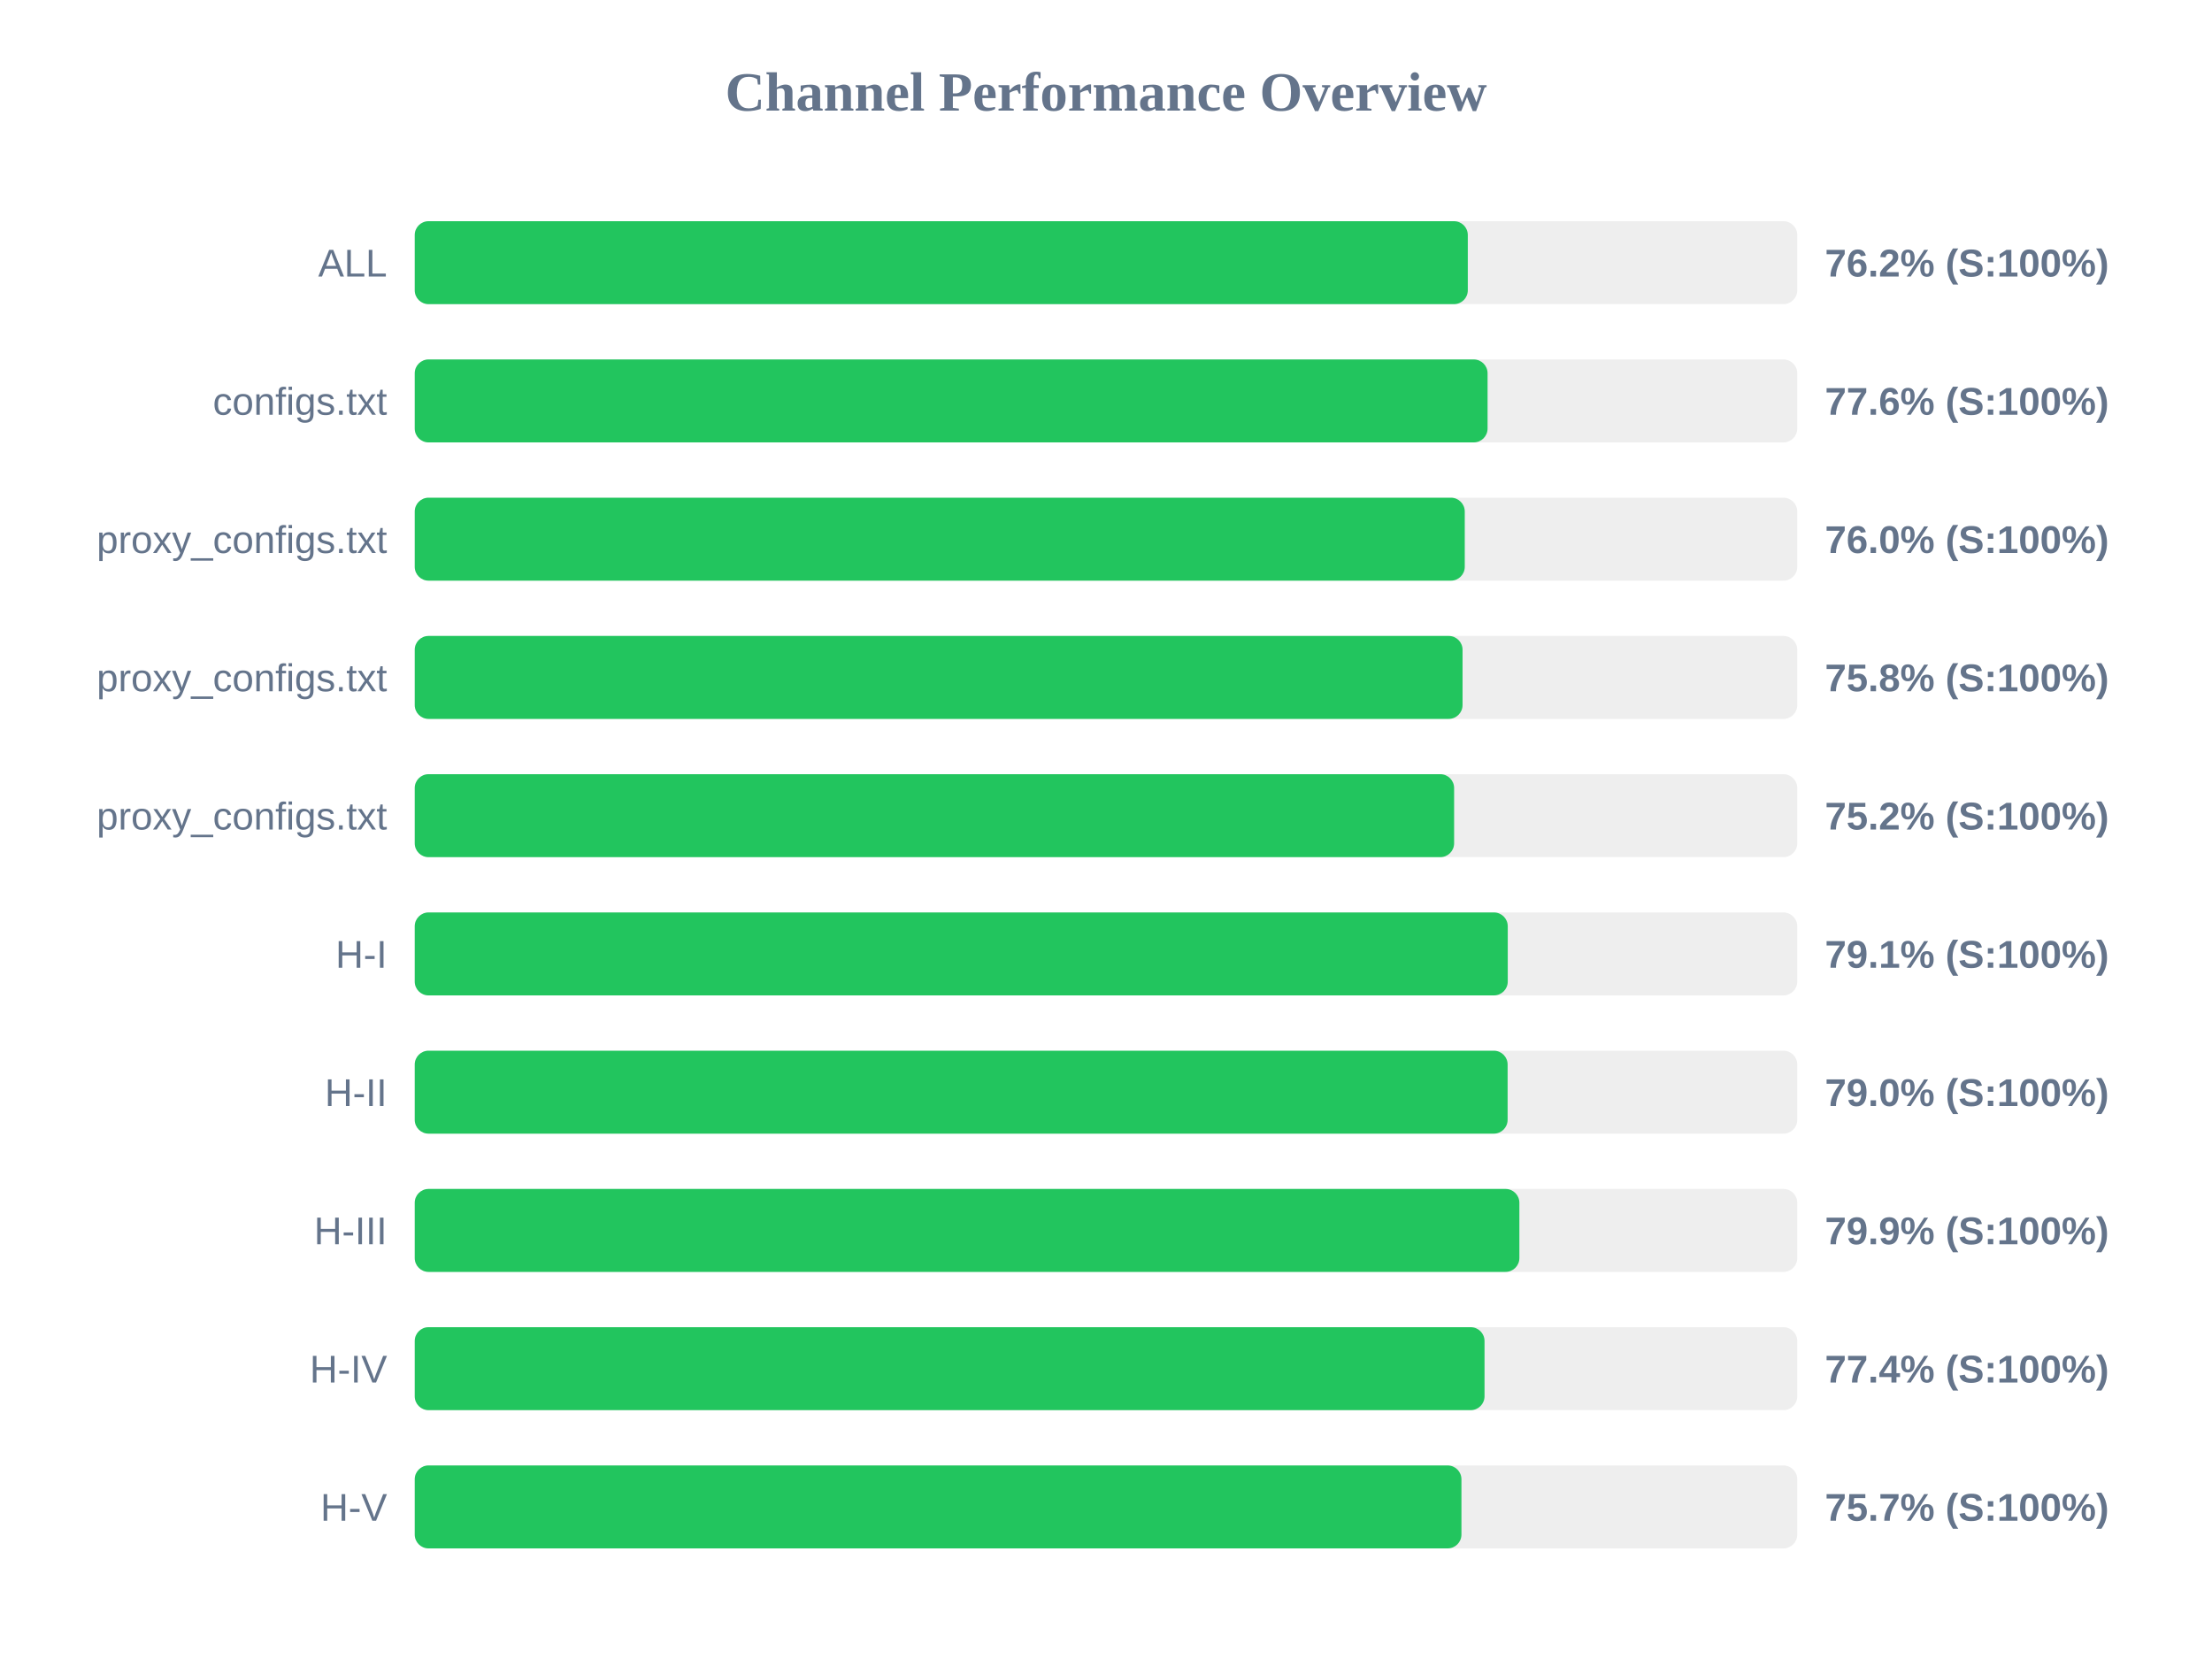
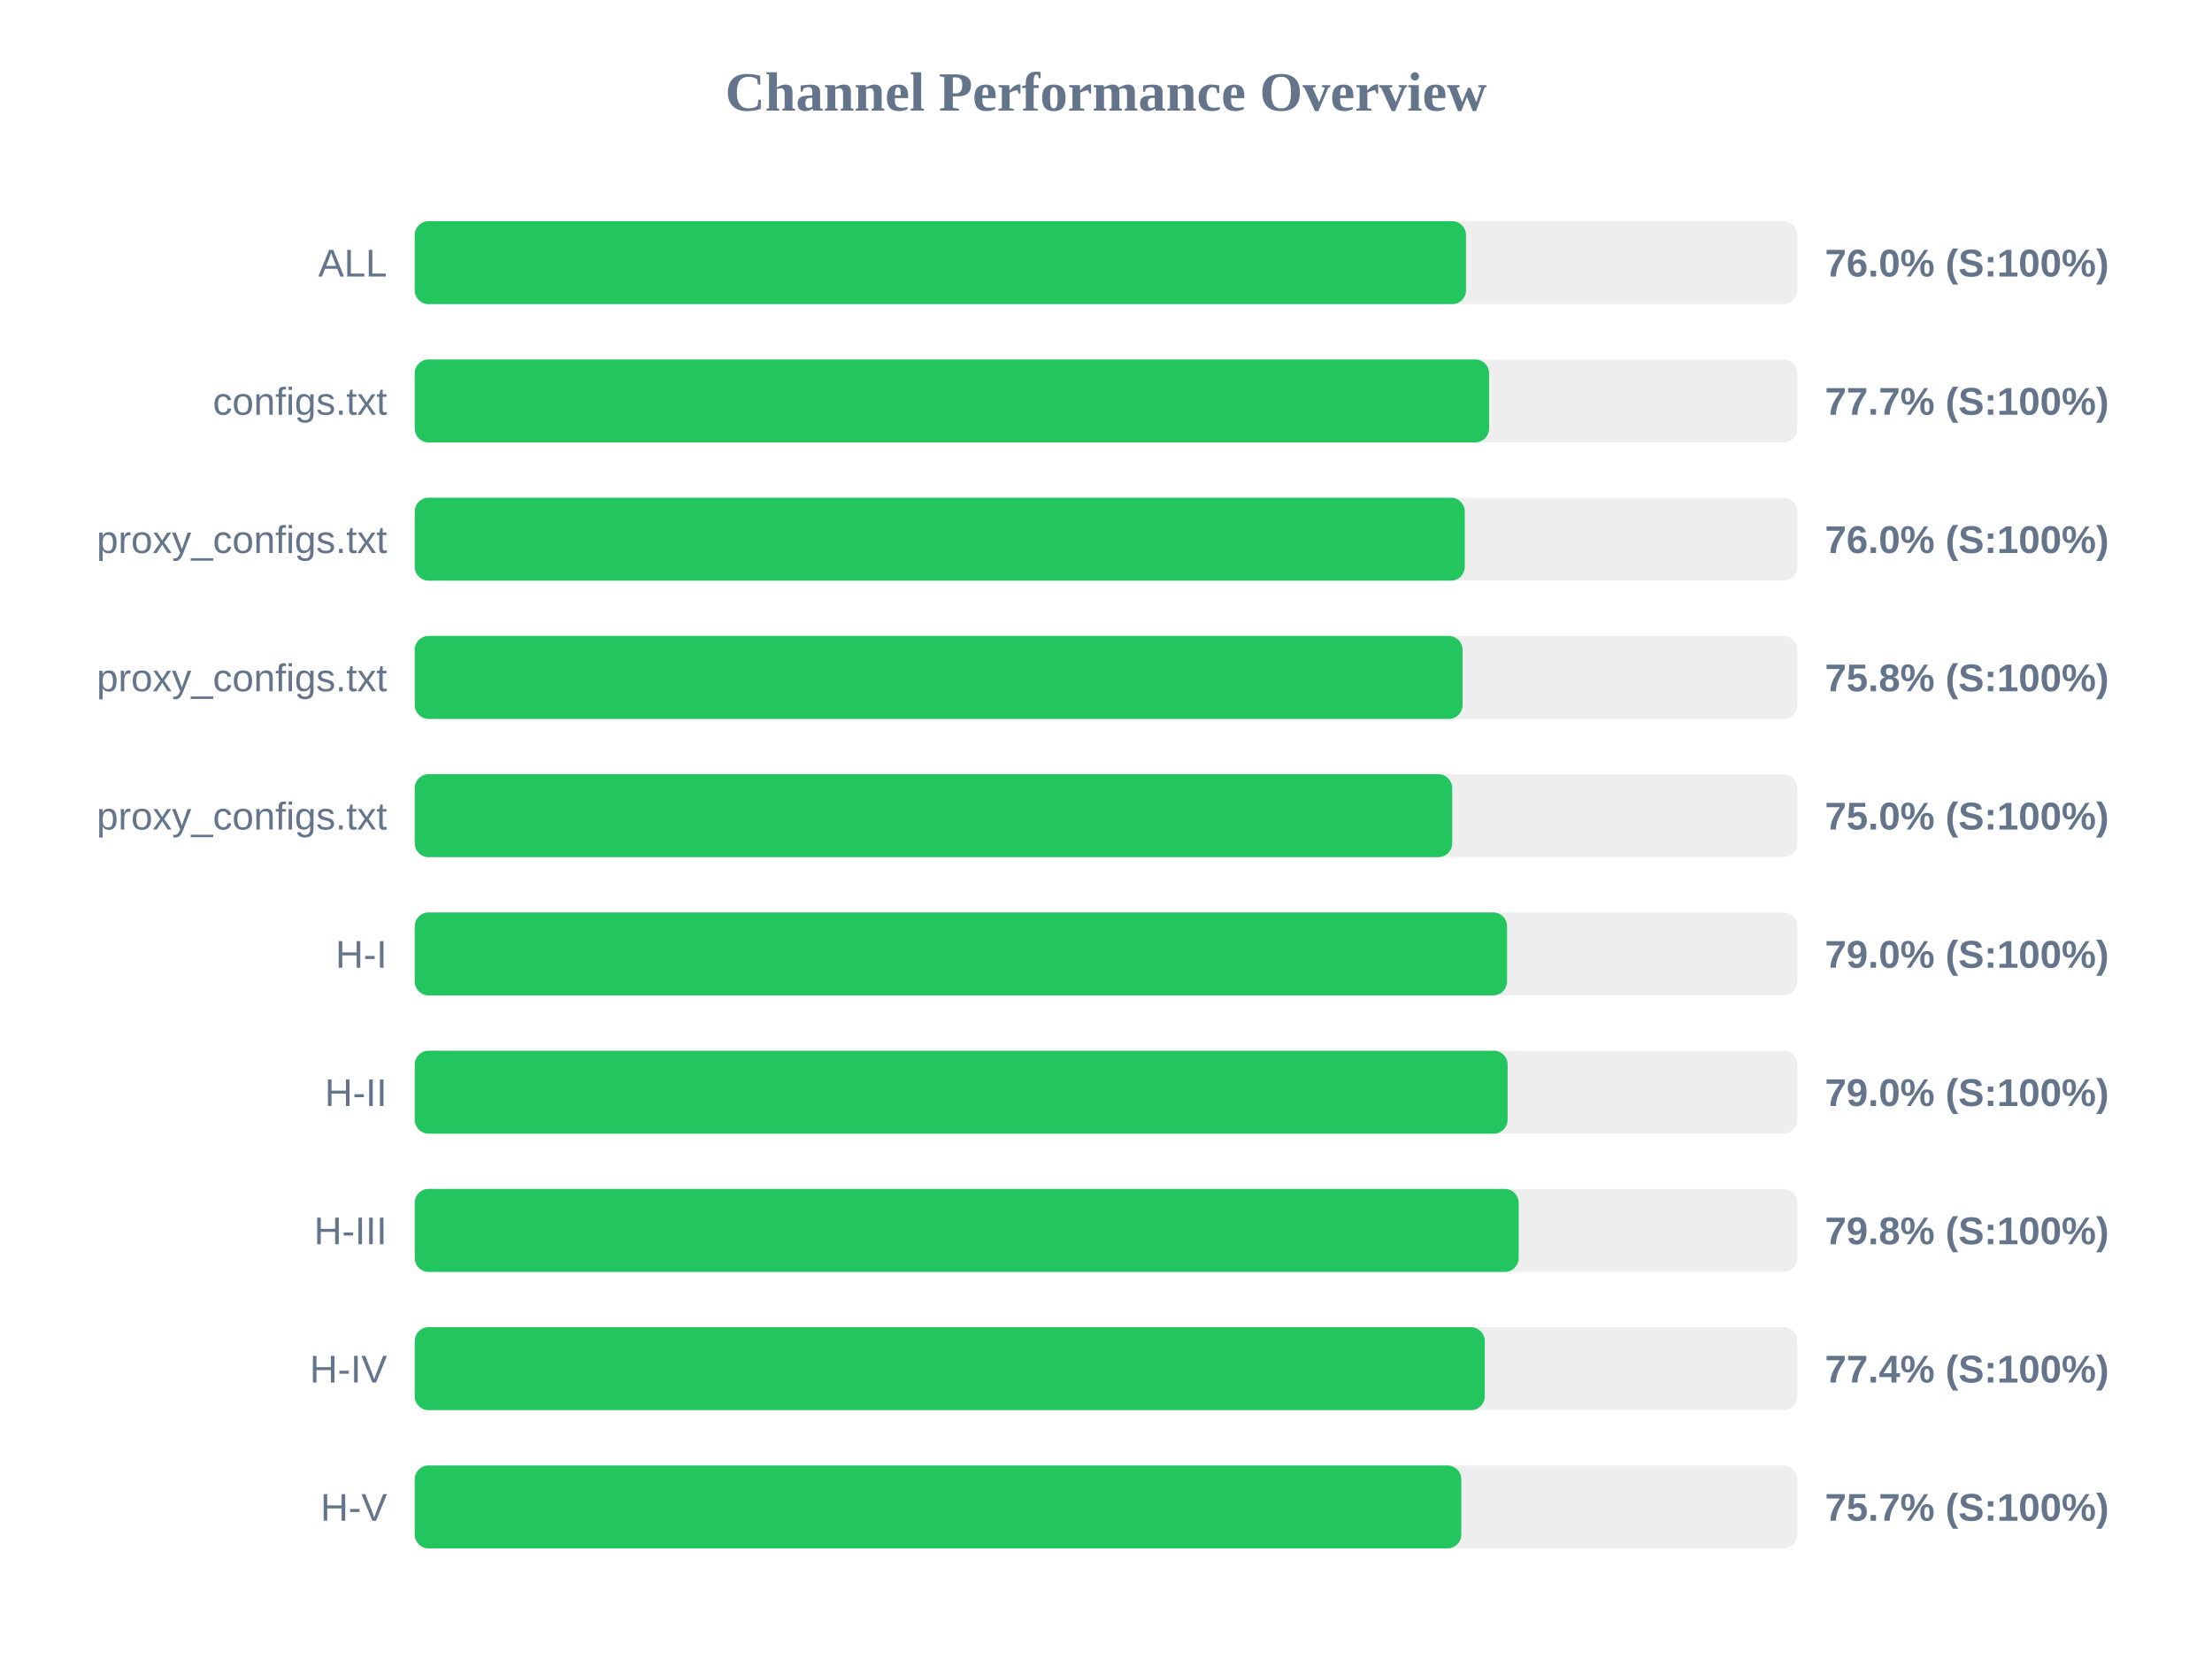
<svg xmlns="http://www.w3.org/2000/svg" width="800" height="600" version="1.1">
  <style>
        .row { font: 14px Arial; fill: #64748b; }
        .score { font: bold 14px Arial; fill: #64748b; }
    </style>
  <text x="400" y="40" text-anchor="middle" font-size="20px" font-weight="bold" fill="#64748b">Channel Performance Overview</text>
  <rect x="150" y="80" width="500" height="30" fill="#eee" rx="5" />
-   <rect x="150" y="80" width="380.85" height="30" fill="#22c55e" rx="5" />
+   <rect x="150" y="80" width="380.2" height="30" fill="#22c55e" rx="5" />
  <text x="140" y="100" text-anchor="end" class="row">ALL</text>
-   <text x="660" y="100" text-anchor="start" class="score">76.2% (S:100%)</text>
+   <text x="660" y="100" text-anchor="start" class="score">76.0% (S:100%)</text>
  <rect x="150" y="130" width="500" height="30" fill="#eee" rx="5" />
-   <rect x="150" y="130" width="388.0" height="30" fill="#22c55e" rx="5" />
+   <rect x="150" y="130" width="388.55" height="30" fill="#22c55e" rx="5" />
  <text x="140" y="150" text-anchor="end" class="row">configs.txt</text>
-   <text x="660" y="150" text-anchor="start" class="score">77.6% (S:100%)</text>
+   <text x="660" y="150" text-anchor="start" class="score">77.7% (S:100%)</text>
  <rect x="150" y="180" width="500" height="30" fill="#eee" rx="5" />
  <rect x="150" y="180" width="379.75" height="30" fill="#22c55e" rx="5" />
  <text x="140" y="200" text-anchor="end" class="row">proxy_configs.txt</text>
  <text x="660" y="200" text-anchor="start" class="score">76.0% (S:100%)</text>
  <rect x="150" y="230" width="500" height="30" fill="#eee" rx="5" />
  <rect x="150" y="230" width="378.95" height="30" fill="#22c55e" rx="5" />
  <text x="140" y="250" text-anchor="end" class="row">proxy_configs.txt</text>
  <text x="660" y="250" text-anchor="start" class="score">75.8% (S:100%)</text>
  <rect x="150" y="280" width="500" height="30" fill="#eee" rx="5" />
-   <rect x="150" y="280" width="375.9" height="30" fill="#22c55e" rx="5" />
+   <rect x="150" y="280" width="375.2" height="30" fill="#22c55e" rx="5" />
  <text x="140" y="300" text-anchor="end" class="row">proxy_configs.txt</text>
-   <text x="660" y="300" text-anchor="start" class="score">75.2% (S:100%)</text>
+   <text x="660" y="300" text-anchor="start" class="score">75.0% (S:100%)</text>
  <rect x="150" y="330" width="500" height="30" fill="#eee" rx="5" />
-   <rect x="150" y="330" width="395.3" height="30" fill="#22c55e" rx="5" />
+   <rect x="150" y="330" width="395.05" height="30" fill="#22c55e" rx="5" />
  <text x="140" y="350" text-anchor="end" class="row">H-I</text>
-   <text x="660" y="350" text-anchor="start" class="score">79.1% (S:100%)</text>
+   <text x="660" y="350" text-anchor="start" class="score">79.0% (S:100%)</text>
  <rect x="150" y="380" width="500" height="30" fill="#eee" rx="5" />
  <rect x="150" y="380" width="395.25" height="30" fill="#22c55e" rx="5" />
  <text x="140" y="400" text-anchor="end" class="row">H-II</text>
  <text x="660" y="400" text-anchor="start" class="score">79.0% (S:100%)</text>
  <rect x="150" y="430" width="500" height="30" fill="#eee" rx="5" />
-   <rect x="150" y="430" width="399.5" height="30" fill="#22c55e" rx="5" />
+   <rect x="150" y="430" width="399.25" height="30" fill="#22c55e" rx="5" />
  <text x="140" y="450" text-anchor="end" class="row">H-III</text>
-   <text x="660" y="450" text-anchor="start" class="score">79.9% (S:100%)</text>
+   <text x="660" y="450" text-anchor="start" class="score">79.8% (S:100%)</text>
  <rect x="150" y="480" width="500" height="30" fill="#eee" rx="5" />
-   <rect x="150" y="480" width="386.9" height="30" fill="#22c55e" rx="5" />
+   <rect x="150" y="480" width="387.0" height="30" fill="#22c55e" rx="5" />
  <text x="140" y="500" text-anchor="end" class="row">H-IV</text>
  <text x="660" y="500" text-anchor="start" class="score">77.4% (S:100%)</text>
  <rect x="150" y="530" width="500" height="30" fill="#eee" rx="5" />
-   <rect x="150" y="530" width="378.55" height="30" fill="#22c55e" rx="5" />
+   <rect x="150" y="530" width="378.5" height="30" fill="#22c55e" rx="5" />
  <text x="140" y="550" text-anchor="end" class="row">H-V</text>
  <text x="660" y="550" text-anchor="start" class="score">75.7% (S:100%)</text>
</svg>
